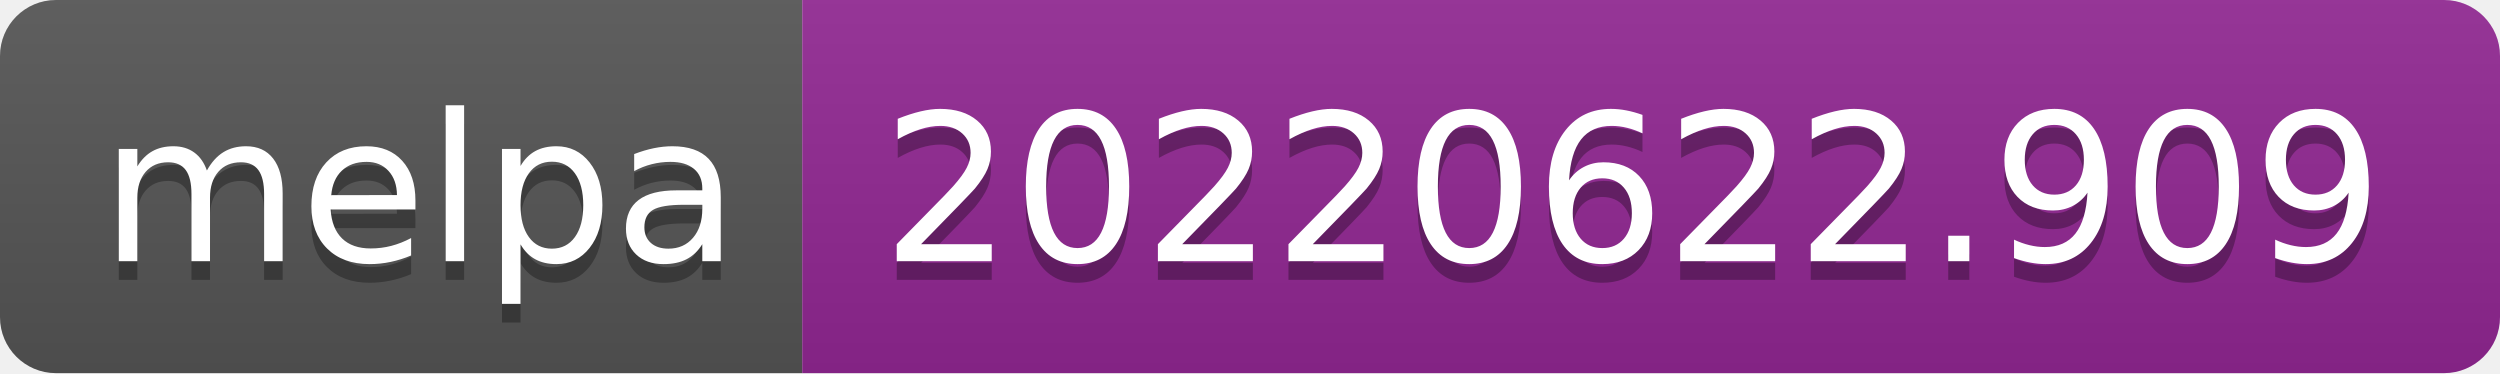
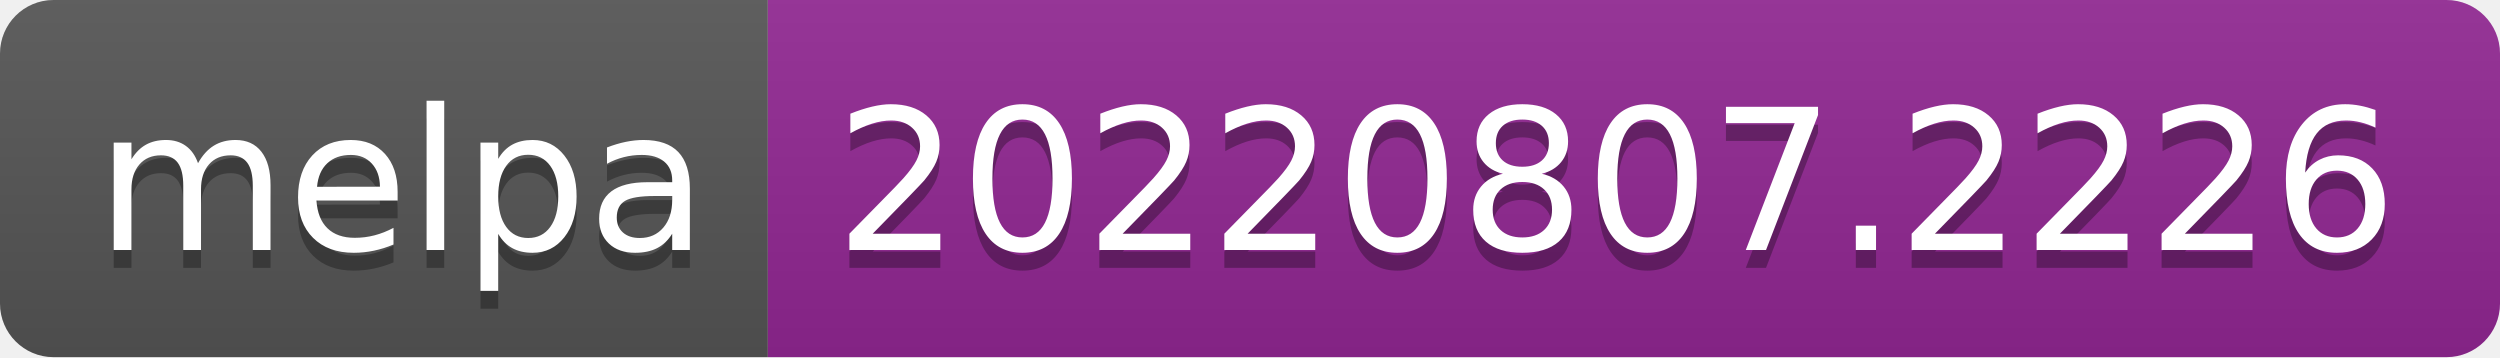
- <svg xmlns="http://www.w3.org/2000/svg" width="134" height="20" role="img" aria-label="melpa: 20220622.909">
+ <svg xmlns="http://www.w3.org/2000/svg" width="140" height="20" role="img" aria-label="melpa: 20220807.2226">
  <linearGradient id="s" x2="0" y2="100%">
    <stop offset="0" stop-color="#bbb" stop-opacity=".1" />
    <stop offset="1" stop-opacity=".1" />
  </linearGradient>
  <clipPath id="r">
-     <rect width="134" height="20" rx="3" fill="#fff" />
+     <rect width="140" height="20" rx="3" fill="#fff" />
  </clipPath>
  <g clip-path="url(#r)">
    <rect width="43" height="20" fill="#555" />
-     <rect x="43" width="91" height="20" fill="#922793" />
-     <rect width="134" height="20" fill="url(#s)" />
+     <rect x="43" width="97" height="20" fill="#922793" />
+     <rect width="140" height="20" fill="url(#s)" />
  </g>
  <g fill="#fff" text-anchor="middle" font-family="Verdana,Geneva,DejaVu Sans,sans-serif" text-rendering="geometricPrecision" font-size="110">
    <text aria-hidden="true" x="225" y="150" fill="#010101" fill-opacity=".3" transform="scale(.1)" textLength="330">melpa</text>
    <text x="225" y="140" transform="scale(.1)" fill="#fff" textLength="330">melpa</text>
-     <text aria-hidden="true" x="875" y="150" fill="#010101" fill-opacity=".3" transform="scale(.1)" textLength="810">20220622.909</text>
-     <text x="875" y="140" transform="scale(.1)" fill="#fff" textLength="810">20220622.909</text>
+     <text aria-hidden="true" x="905" y="150" fill="#010101" fill-opacity=".3" transform="scale(.1)" textLength="870">20220807.2226</text>
+     <text x="905" y="140" transform="scale(.1)" fill="#fff" textLength="870">20220807.2226</text>
  </g>
</svg>
